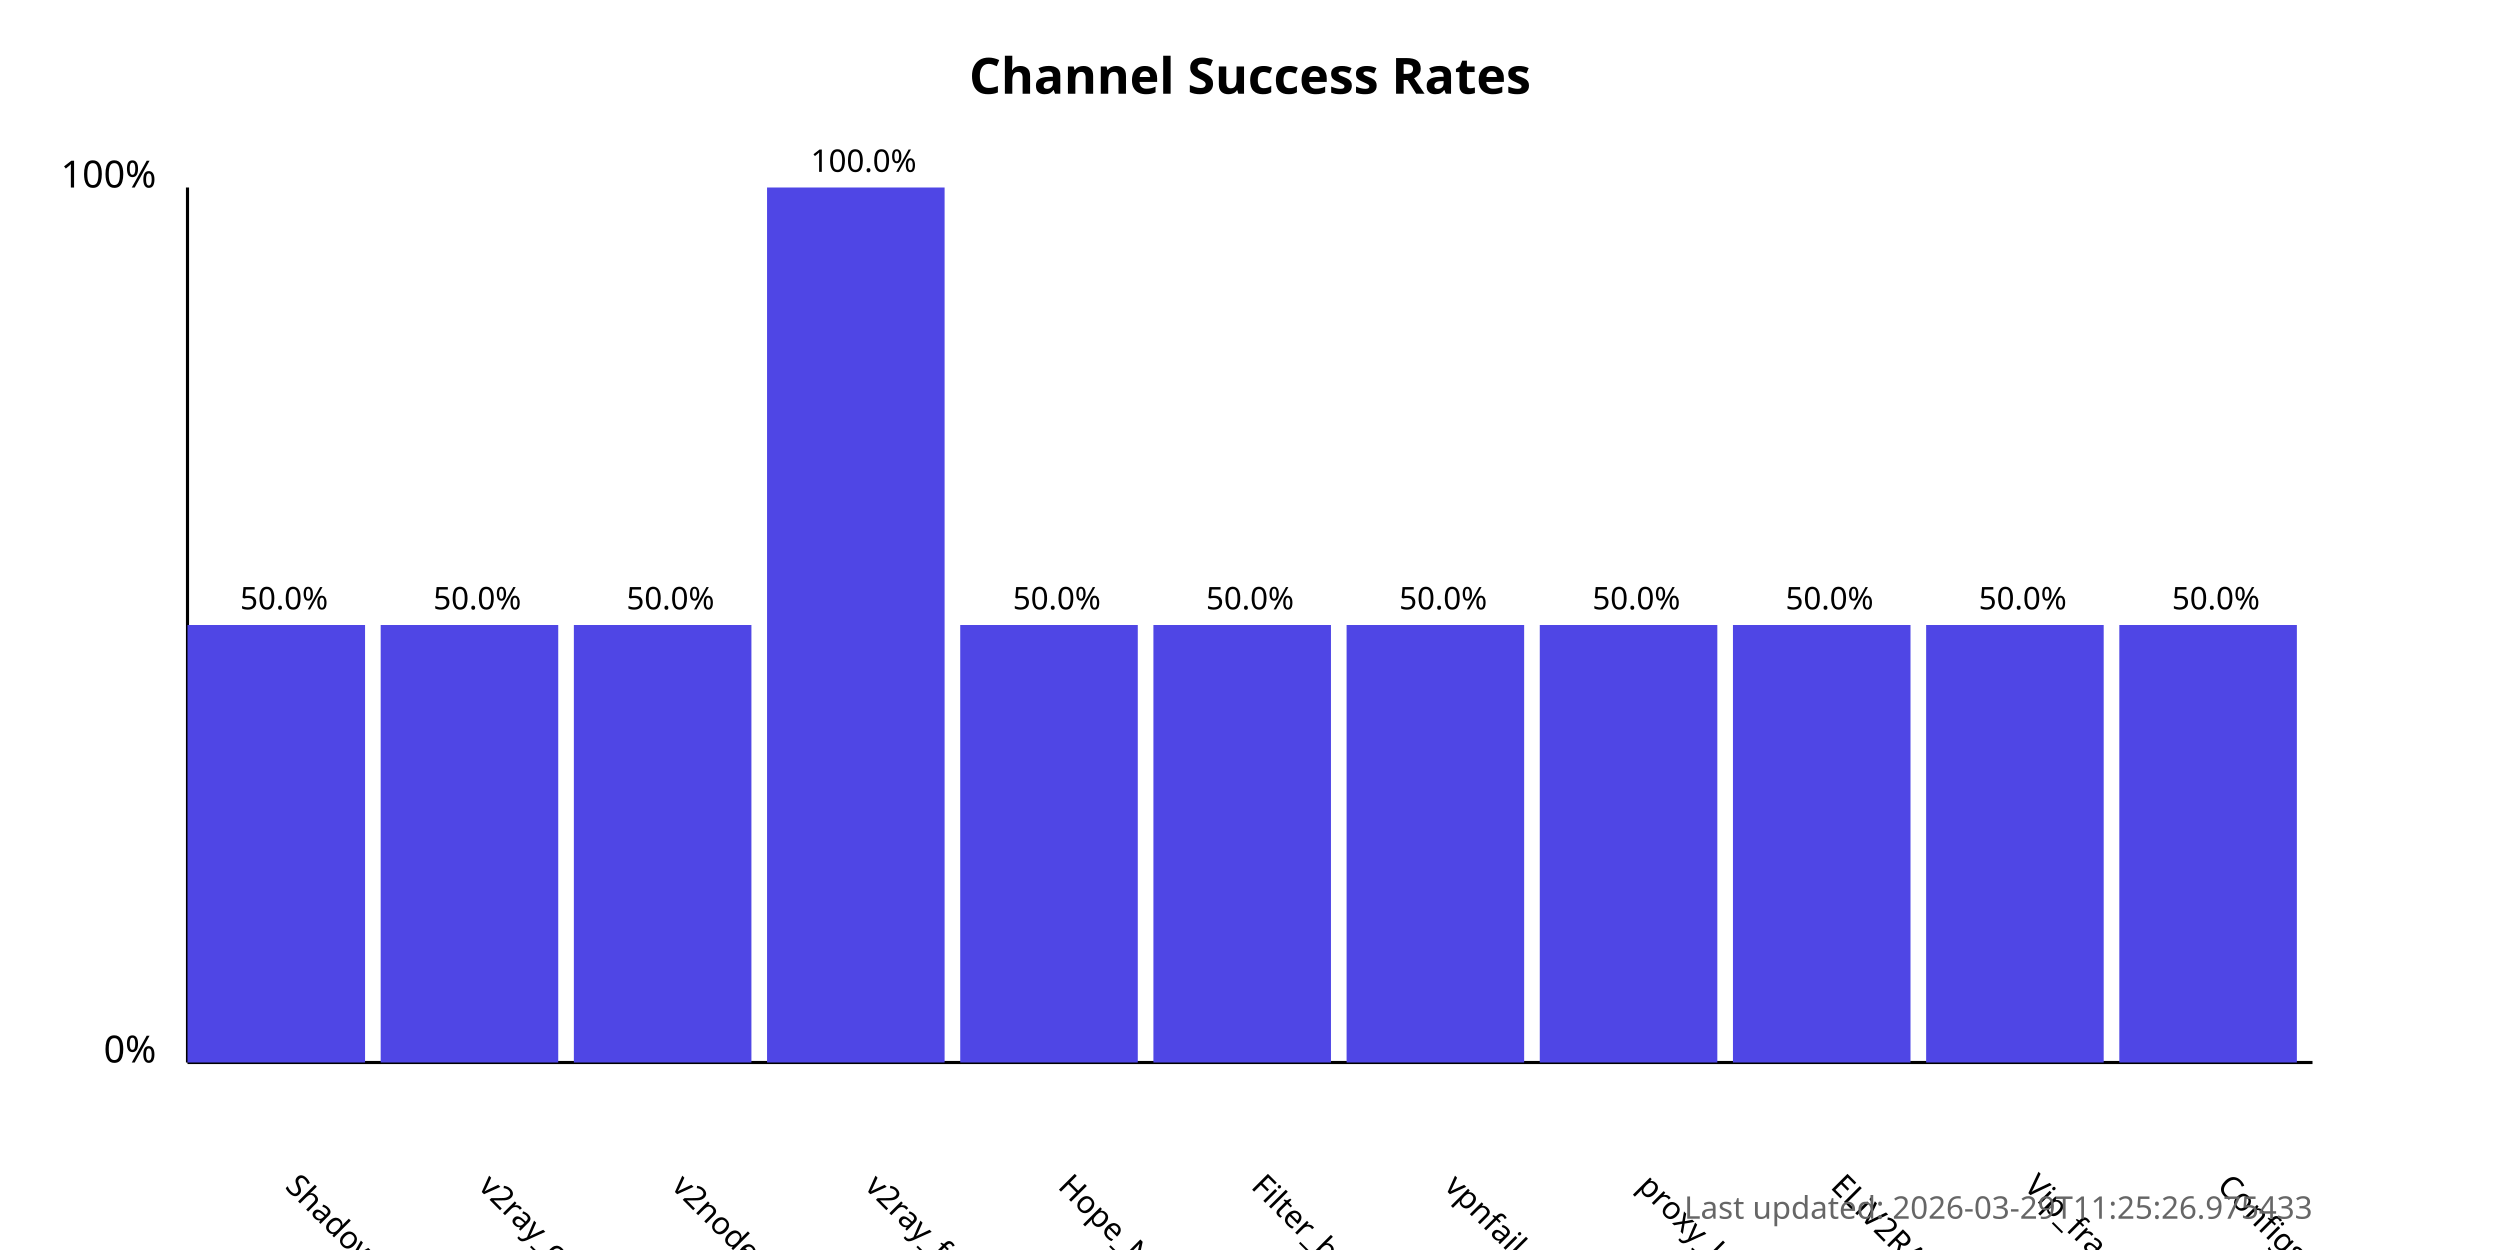
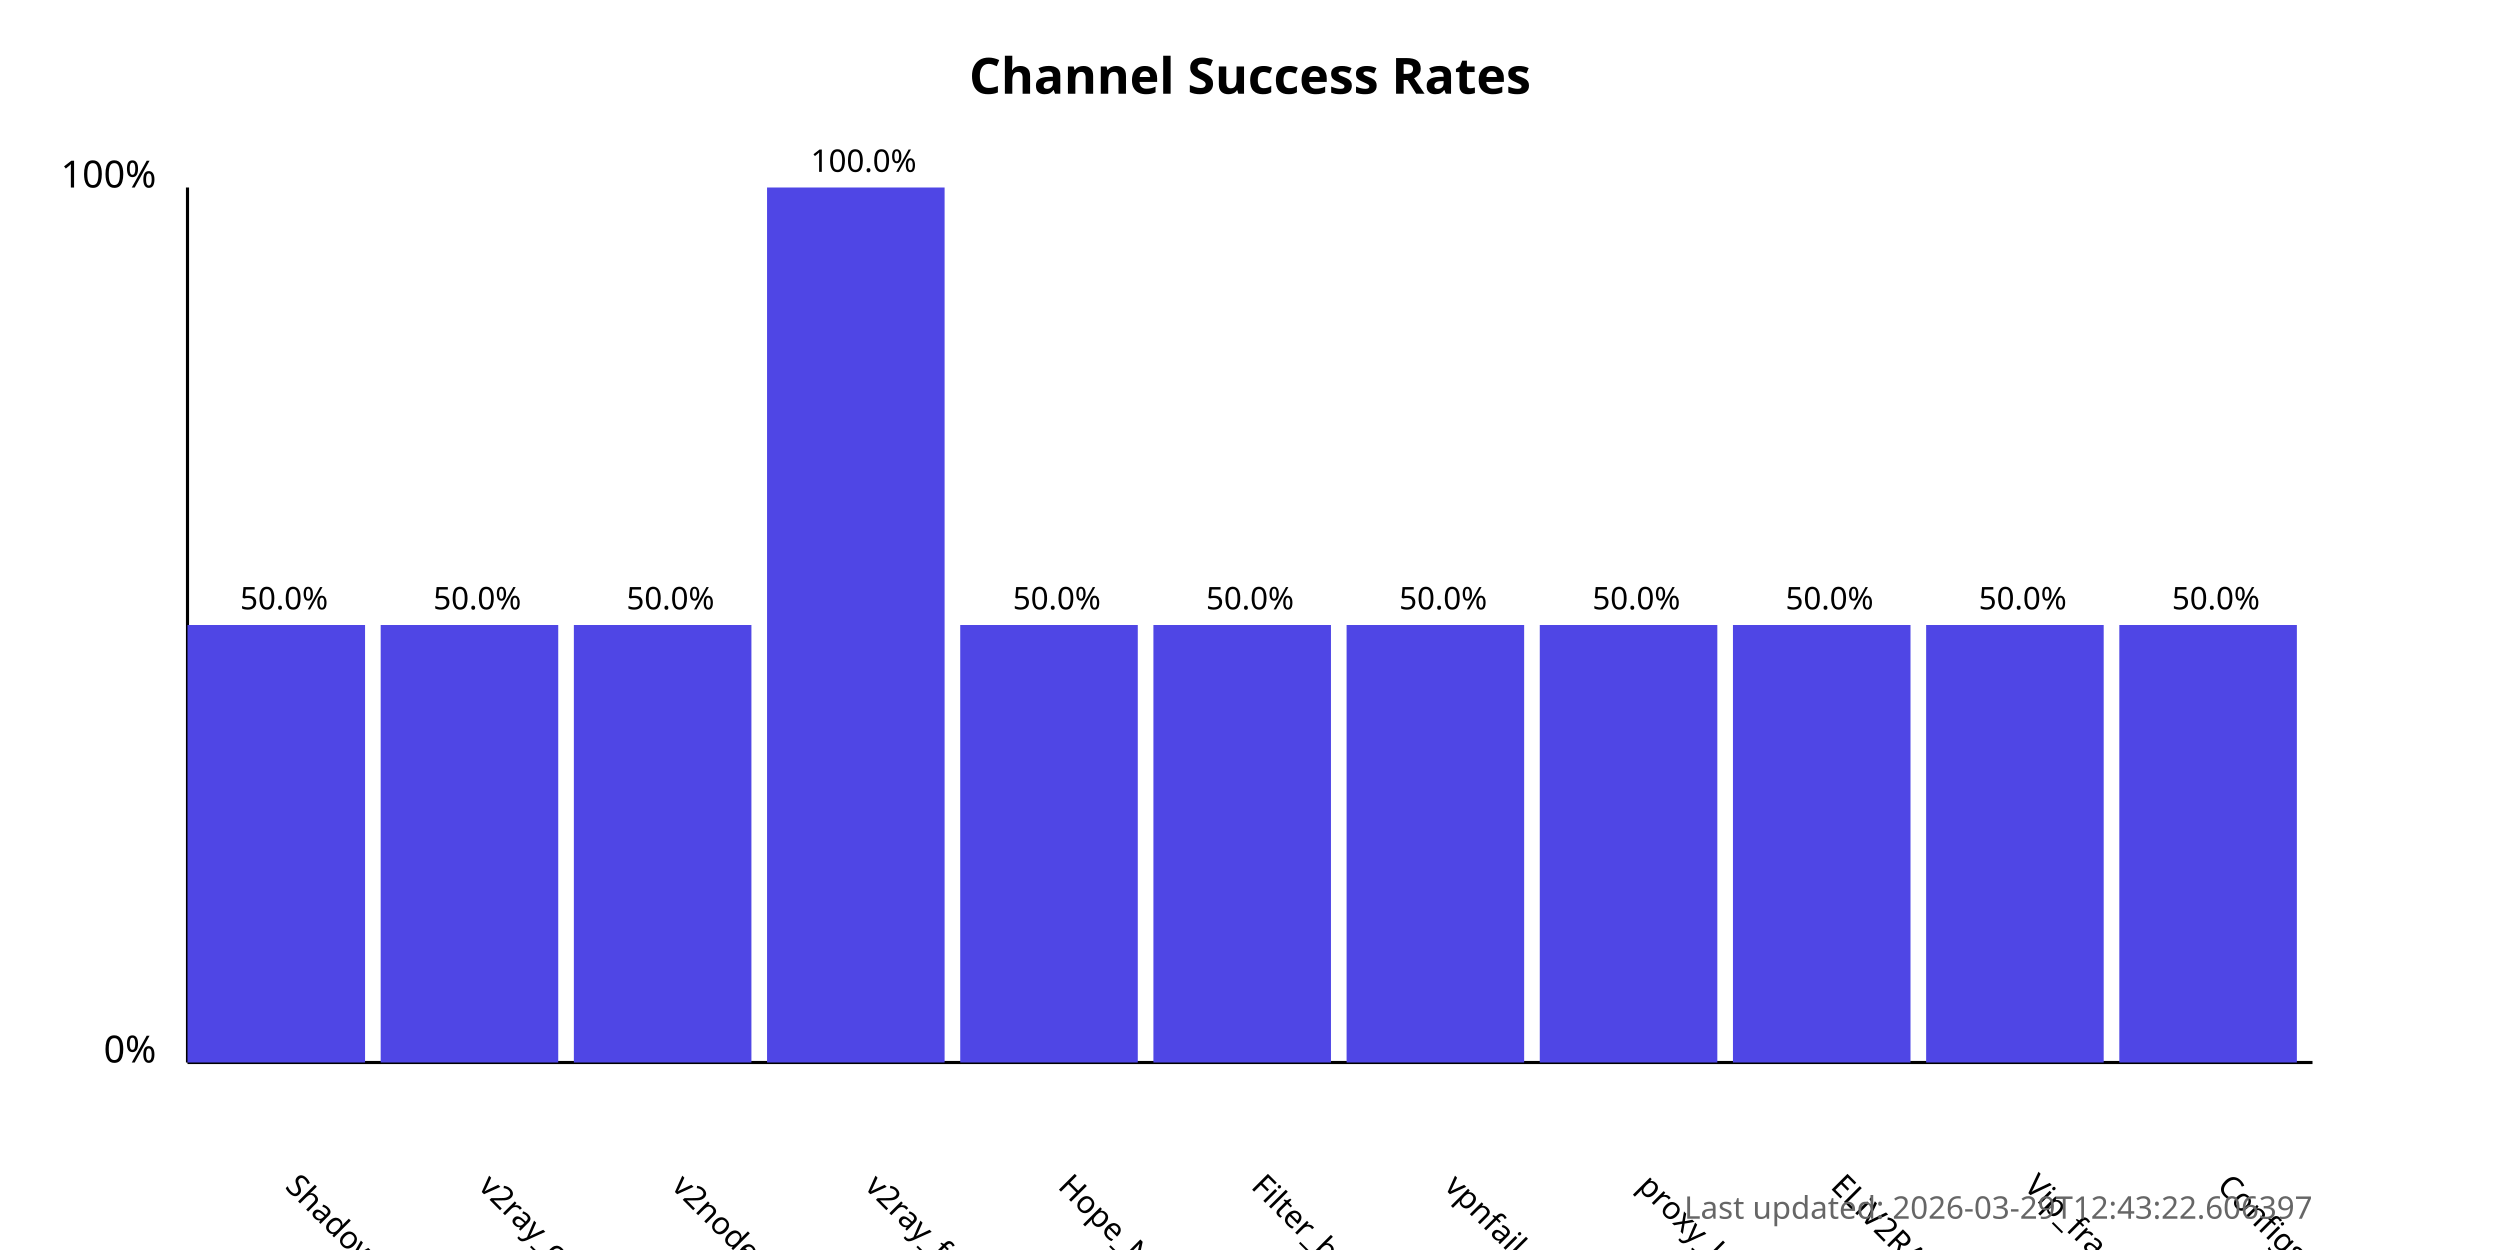
<svg xmlns="http://www.w3.org/2000/svg" width="800" height="400">
  <style>
            .chart-title { font: bold 16px sans-serif; }
            .axis-label { font: 12px sans-serif; }
            .tick-label { font: 10px sans-serif; }
            .bar { fill: #4f46e5; }
            .bar:hover { fill: #6366f1; }
            .timestamp { font: 10px sans-serif; fill: #666; }
        </style>
  <text x="400.0" y="30" text-anchor="middle" class="chart-title">
            Channel Success Rates
        </text>
  <line x1="60" y1="340" x2="60" y2="60" stroke="black" stroke-width="1" />
  <line x1="60" y1="340" x2="740" y2="340" stroke="black" stroke-width="1" />
  <text x="50" y="340" text-anchor="end" class="axis-label">0%</text>
  <text x="50" y="60" text-anchor="end" class="axis-label">100%</text>
  <g>
    <rect x="60" y="200.0" width="56.818" height="140.0" class="bar" />
    <text x="90.909" y="380" transform="rotate(45, 90.90909, 380)" text-anchor="start" class="tick-label">
                ShadowProxy66
            </text>
    <text x="90.909" y="195.0" text-anchor="middle" class="tick-label">
                50.0%
            </text>
  </g>
  <g>
    <rect x="121.818" y="200.0" width="56.818" height="140.0" class="bar" />
    <text x="152.727" y="380" transform="rotate(45, 152.7273, 380)" text-anchor="start" class="tick-label">
                v2ray_configs_pool
            </text>
    <text x="152.727" y="195.0" text-anchor="middle" class="tick-label">
                50.0%
            </text>
  </g>
  <g>
    <rect x="183.636" y="200.0" width="56.818" height="140.0" class="bar" />
    <text x="214.545" y="380" transform="rotate(45, 214.5455, 380)" text-anchor="start" class="tick-label">
                v2nodes
            </text>
    <text x="214.545" y="195.0" text-anchor="middle" class="tick-label">
                50.0%
            </text>
  </g>
  <g>
    <rect x="245.455" y="60.0" width="56.818" height="280.0" class="bar" />
    <text x="276.364" y="380" transform="rotate(45, 276.3636, 380)" text-anchor="start" class="tick-label">
                v2ray_free_conf
            </text>
    <text x="276.364" y="55.0" text-anchor="middle" class="tick-label">
                100.0%
            </text>
  </g>
  <g>
    <rect x="307.273" y="200.0" width="56.818" height="140.0" class="bar" />
    <text x="338.182" y="380" transform="rotate(45, 338.1818, 380)" text-anchor="start" class="tick-label">
                Hope_Net
            </text>
    <text x="338.182" y="195.0" text-anchor="middle" class="tick-label">
                50.0%
            </text>
  </g>
  <g>
    <rect x="369.091" y="200.0" width="56.818" height="140.0" class="bar" />
    <text x="400.0" y="380" transform="rotate(45, 400.0, 380)" text-anchor="start" class="tick-label">
                Filter_breaker
            </text>
    <text x="400.0" y="195.0" text-anchor="middle" class="tick-label">
                50.0%
            </text>
  </g>
  <g>
    <rect x="430.909" y="200.0" width="56.818" height="140.0" class="bar" />
    <text x="461.818" y="380" transform="rotate(45, 461.8182, 380)" text-anchor="start" class="tick-label">
                vpnfail_vless
            </text>
    <text x="461.818" y="195.0" text-anchor="middle" class="tick-label">
                50.0%
            </text>
  </g>
  <g>
    <rect x="492.727" y="200.0" width="56.818" height="140.0" class="bar" />
    <text x="523.636" y="380" transform="rotate(45, 523.6364, 380)" text-anchor="start" class="tick-label">
                proxy_kafee
            </text>
    <text x="523.636" y="195.0" text-anchor="middle" class="tick-label">
                50.0%
            </text>
  </g>
  <g>
    <rect x="554.545" y="200.0" width="56.818" height="140.0" class="bar" />
    <text x="585.455" y="380" transform="rotate(45, 585.4545, 380)" text-anchor="start" class="tick-label">
                ELiV2RAY
            </text>
    <text x="585.455" y="195.0" text-anchor="middle" class="tick-label">
                50.0%
            </text>
  </g>
  <g>
    <rect x="616.364" y="200.0" width="56.818" height="140.0" class="bar" />
    <text x="647.273" y="380" transform="rotate(45, 647.2727, 380)" text-anchor="start" class="tick-label">
                Vip_fragment_v2ray
            </text>
    <text x="647.273" y="195.0" text-anchor="middle" class="tick-label">
                50.0%
            </text>
  </g>
  <g>
    <rect x="678.182" y="200.0" width="56.818" height="140.0" class="bar" />
    <text x="709.091" y="380" transform="rotate(45, 709.0909, 380)" text-anchor="start" class="tick-label">
                ConfigsHubPlus
            </text>
    <text x="709.091" y="195.0" text-anchor="middle" class="tick-label">
                50.0%
            </text>
  </g>
  <text x="740" y="390" text-anchor="end" class="timestamp">
-             Last updated: 2026-03-29T11:25:26.975433
+             Last updated: 2026-03-29T12:43:22.606397
        </text>
</svg>
